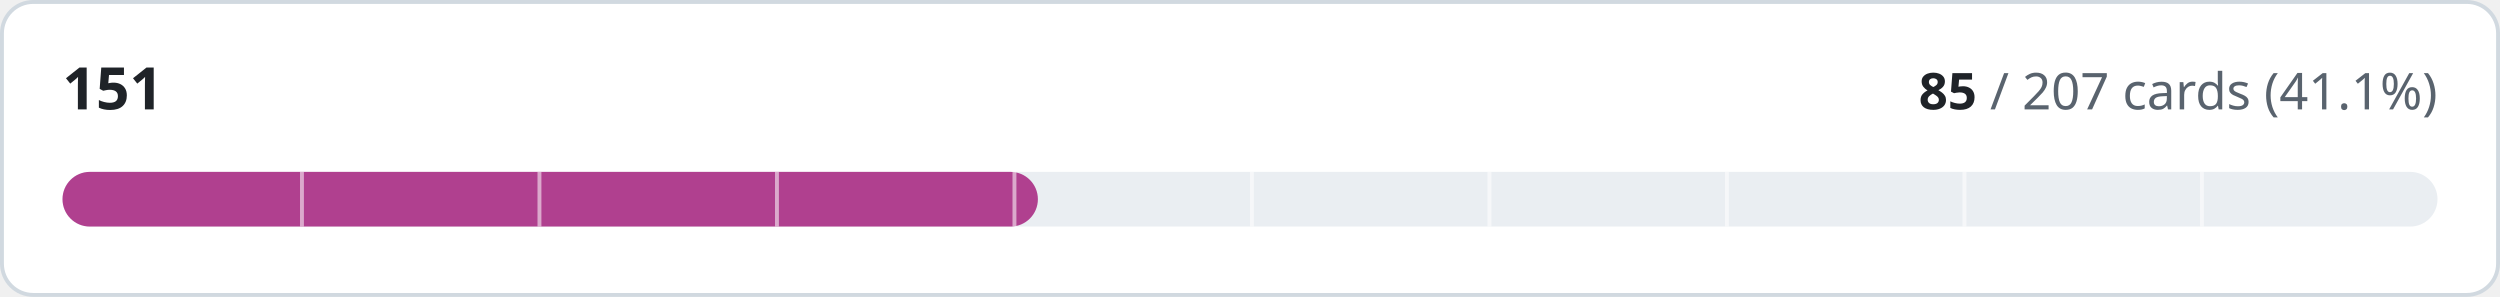
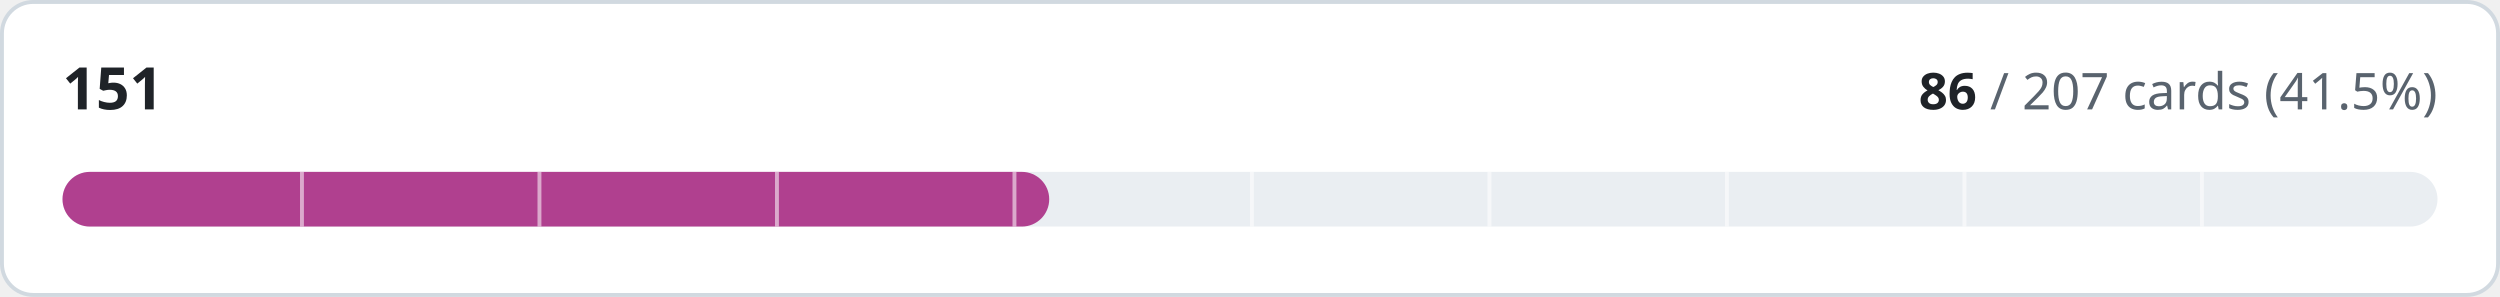
- <svg xmlns="http://www.w3.org/2000/svg" width="640" height="76" viewBox="0 0 640 76" role="img" aria-label="151: 85 of 207 cards implemented">
+ <svg xmlns="http://www.w3.org/2000/svg" width="640" height="76" viewBox="0 0 640 76" role="img" aria-label="151: 86 of 207 cards implemented">
  <style>
.t{fill:#1f2328}.m{fill:#59636e}.trk{fill:#eaeef2}.bd{stroke:#d1d9e0}.bg{fill:#ffffff}
@media (prefers-color-scheme:dark){.t{fill:#f0f6fc}.m{fill:#9198a1}.trk{fill:#262c36}.bd{stroke:#3d444d}.bg{fill:#0d1117}}
text{font-family:-apple-system,BlinkMacSystemFont,'Segoe UI','Noto Sans',Helvetica,Arial,sans-serif;font-variant-numeric:tabular-nums}
</style>
  <rect class="bg bd" x="0.5" y="0.5" width="639" height="75" rx="8" stroke-width="1" />
  <text class="t" x="16" y="28" font-size="15" font-weight="600">151</text>
  <text class="m" x="624" y="28" font-size="13" text-anchor="end">
-     <tspan class="t" font-weight="600">85</tspan> / 207 cards (41.1%)</text>
+     <tspan class="t" font-weight="600">86</tspan> / 207 cards (41.5%)</text>
  <rect class="trk" x="16" y="44" width="608" height="14" rx="7" />
-   <rect x="16" y="44" width="249.7" height="14" rx="7" fill="#b0408f" />
+   <rect x="16" y="44" width="252.6" height="14" rx="7" fill="#b0408f" />
  <rect x="76.8" y="44" width="1" height="14" class="bg" opacity="0.55" />
  <rect x="137.6" y="44" width="1" height="14" class="bg" opacity="0.55" />
  <rect x="198.4" y="44" width="1" height="14" class="bg" opacity="0.55" />
  <rect x="259.2" y="44" width="1" height="14" class="bg" opacity="0.55" />
  <rect x="320.0" y="44" width="1" height="14" class="bg" opacity="0.55" />
  <rect x="380.8" y="44" width="1" height="14" class="bg" opacity="0.55" />
  <rect x="441.6" y="44" width="1" height="14" class="bg" opacity="0.55" />
  <rect x="502.4" y="44" width="1" height="14" class="bg" opacity="0.55" />
  <rect x="563.2" y="44" width="1" height="14" class="bg" opacity="0.55" />
</svg>
